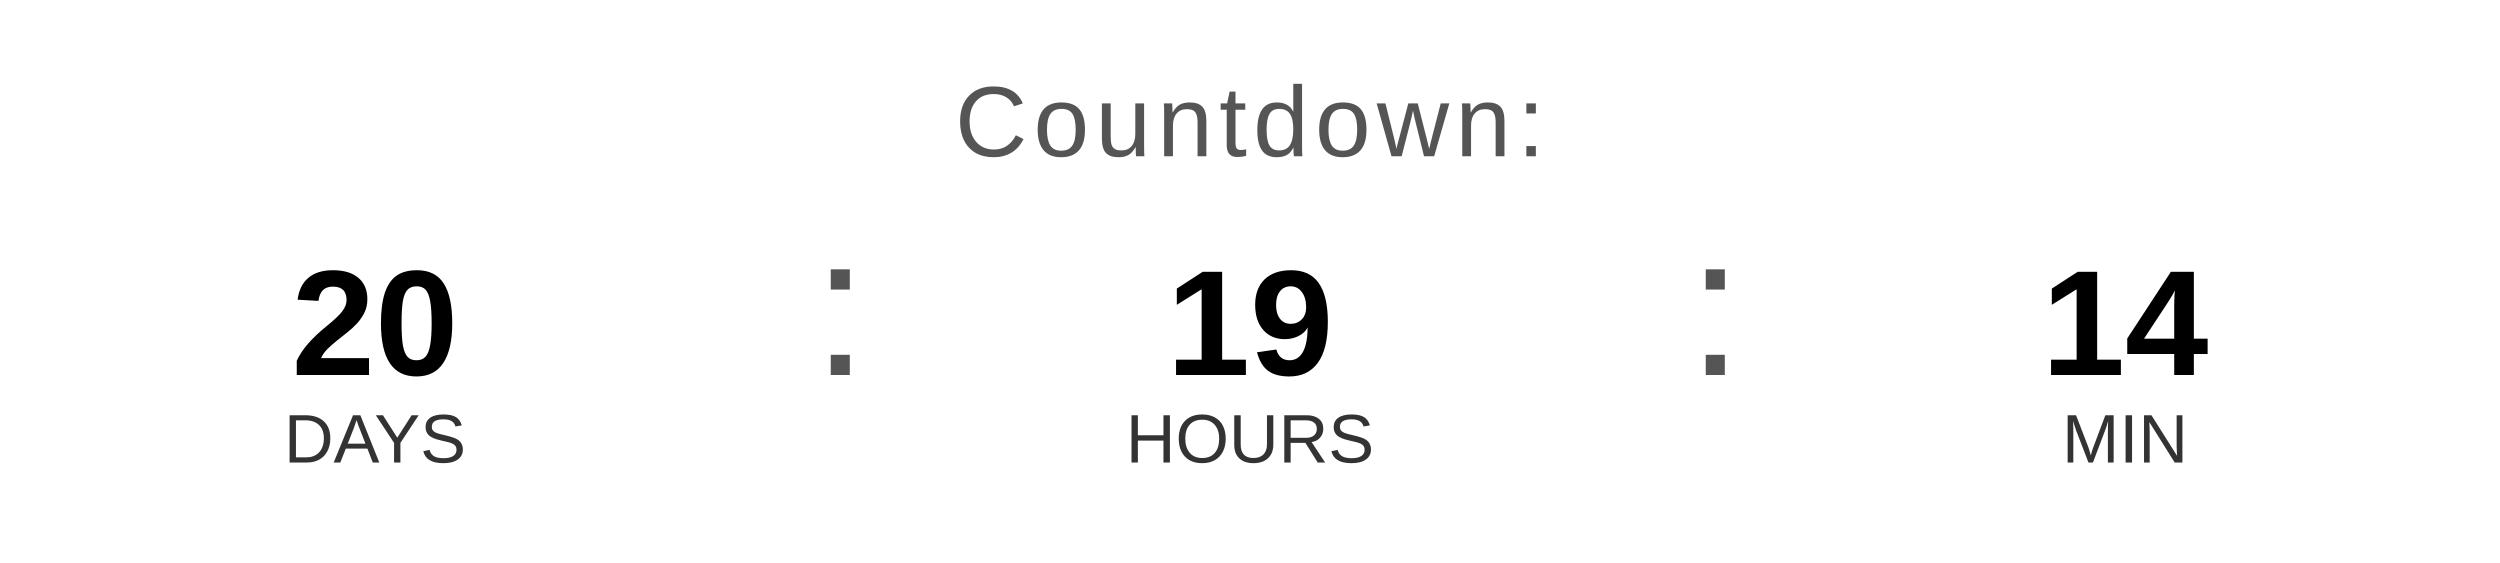
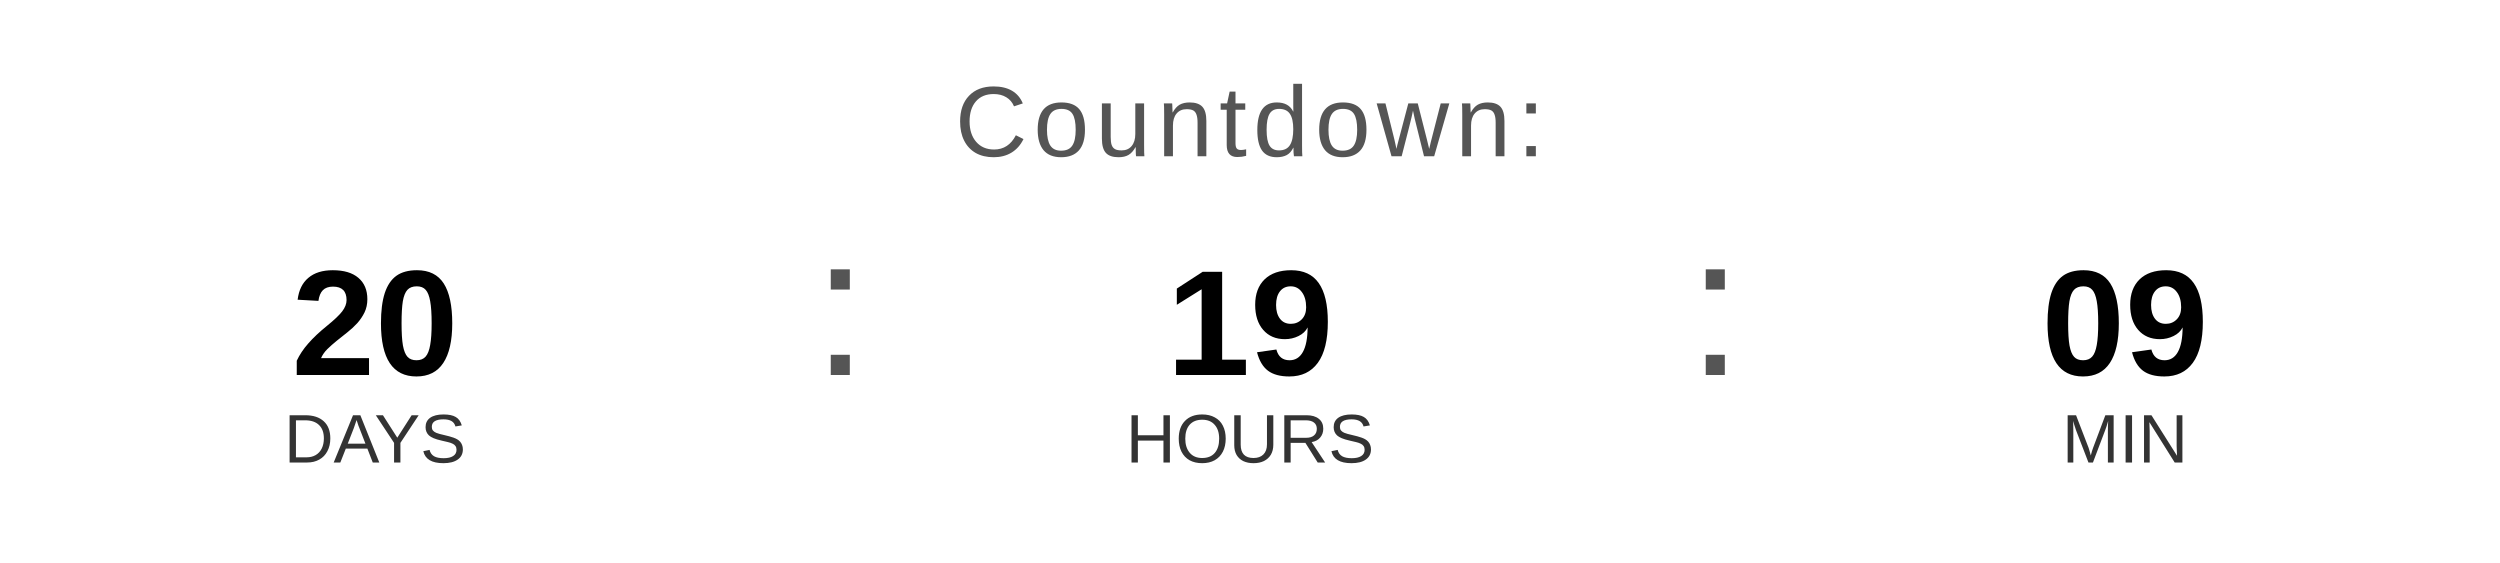
<svg xmlns="http://www.w3.org/2000/svg" width="400" height="90" viewBox="0 0 400 90">
  <text x="200" y="25" font-family="Arial, Helvetica, sans-serif" font-size="16" fill="#555555" text-anchor="middle" letter-spacing="1">
    Countdown:
  </text>
  <text x="60" y="60" font-family="Arial, Helvetica, sans-serif" font-size="24" font-weight="bold" fill="#000000" text-anchor="middle">20</text>
  <text x="60" y="74" font-family="Arial, Helvetica, sans-serif" font-size="11" fill="#333333" text-anchor="middle">DAYS</text>
  <text x="130" y="60" font-family="Arial, sans-serif" font-size="32" fill="#555555">:</text>
  <text x="200" y="60" font-family="Arial, Helvetica, sans-serif" font-size="24" font-weight="bold" fill="#000000" text-anchor="middle">19</text>
  <text x="200" y="74" font-family="Arial, Helvetica, sans-serif" font-size="11" fill="#333333" text-anchor="middle">HOURS</text>
  <text x="270" y="60" font-family="Arial, sans-serif" font-size="32" fill="#555555">:</text>
-   <text x="340" y="60" font-family="Arial, Helvetica, sans-serif" font-size="24" font-weight="bold" fill="#000000" text-anchor="middle">14</text>
+   <text x="340" y="60" font-family="Arial, Helvetica, sans-serif" font-size="24" font-weight="bold" fill="#000000" text-anchor="middle">09</text>
  <text x="340" y="74" font-family="Arial, Helvetica, sans-serif" font-size="11" fill="#333333" text-anchor="middle">MIN</text>
</svg>
